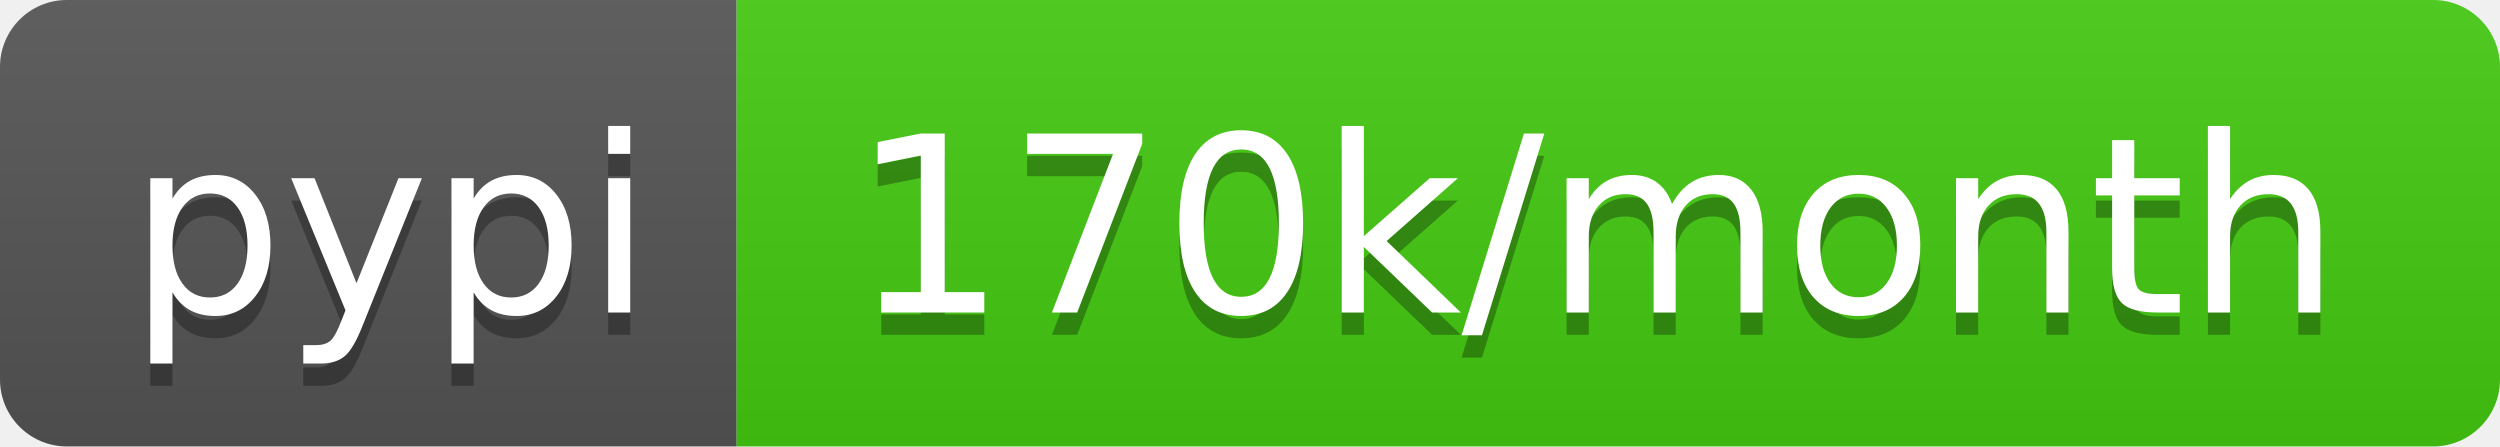
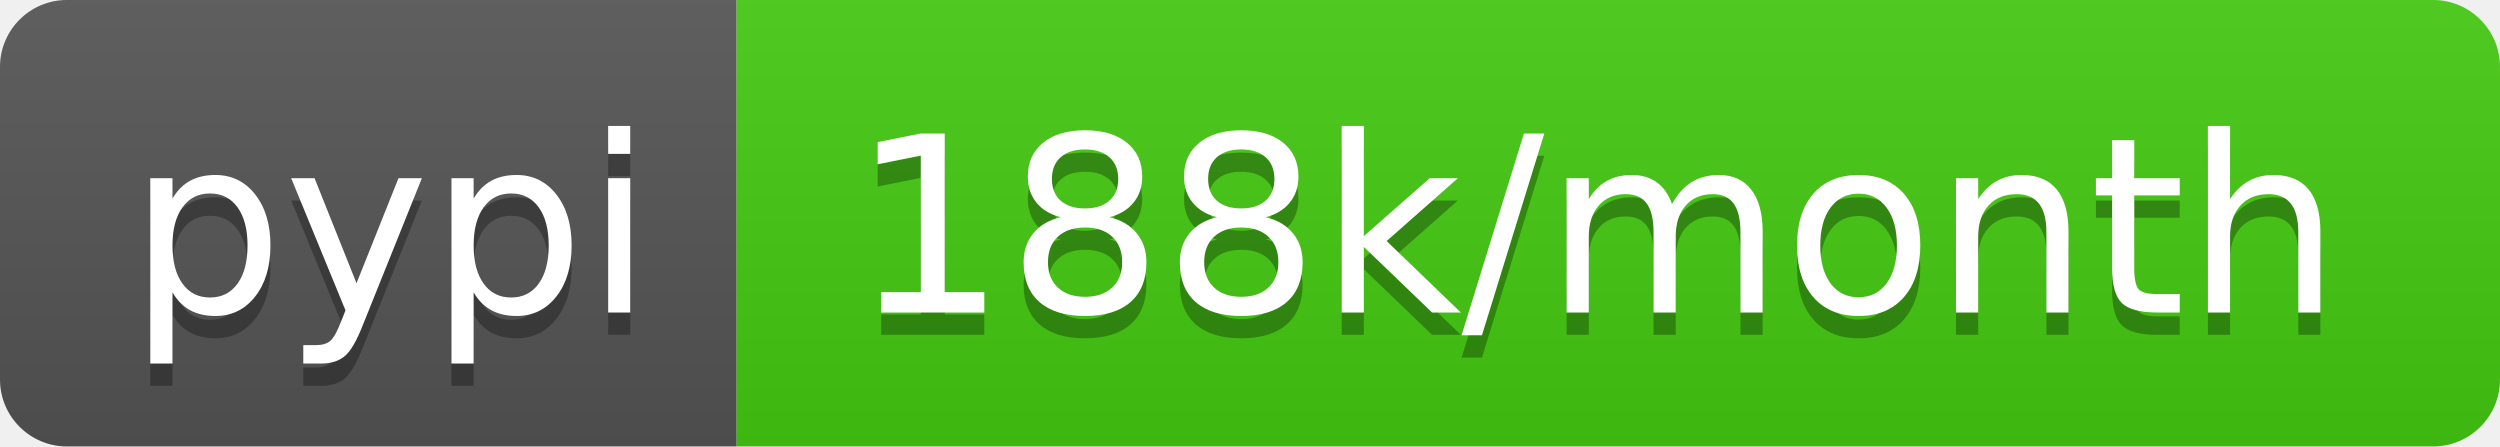
- <svg xmlns="http://www.w3.org/2000/svg" width="112" height="20" role="img" aria-label="pypi: 170k/month">
+ <svg xmlns="http://www.w3.org/2000/svg" width="112" height="20" role="img" aria-label="pypi: 188k/month">
  <linearGradient id="s" x2="0" y2="100%">
    <stop offset="0" stop-color="#bbb" stop-opacity=".1" />
    <stop offset="1" stop-opacity=".1" />
  </linearGradient>
  <clipPath id="r">
    <rect width="112" height="20" rx="3" fill="#fff" />
  </clipPath>
  <g clip-path="url(#r)">
    <rect width="33" height="20" fill="#555" />
    <rect x="33" width="79" height="20" fill="#4c1" />
    <rect width="112" height="20" fill="url(#s)" />
  </g>
  <g fill="#fff" text-anchor="middle" font-family="Verdana,Geneva,DejaVu Sans,sans-serif" text-rendering="geometricPrecision" font-size="110">
    <text aria-hidden="true" x="175" y="150" fill="#010101" fill-opacity=".3" transform="scale(.1)" textLength="230">pypi</text>
    <text x="175" y="140" transform="scale(.1)" fill="#fff" textLength="230">pypi</text>
-     <text aria-hidden="true" x="715" y="150" fill="#010101" fill-opacity=".3" transform="scale(.1)" textLength="690">170k/month</text>
-     <text x="715" y="140" transform="scale(.1)" fill="#fff" textLength="690">170k/month</text>
+     <text aria-hidden="true" x="715" y="150" fill="#010101" fill-opacity=".3" transform="scale(.1)" textLength="690">188k/month</text>
+     <text x="715" y="140" transform="scale(.1)" fill="#fff" textLength="690">188k/month</text>
  </g>
</svg>
